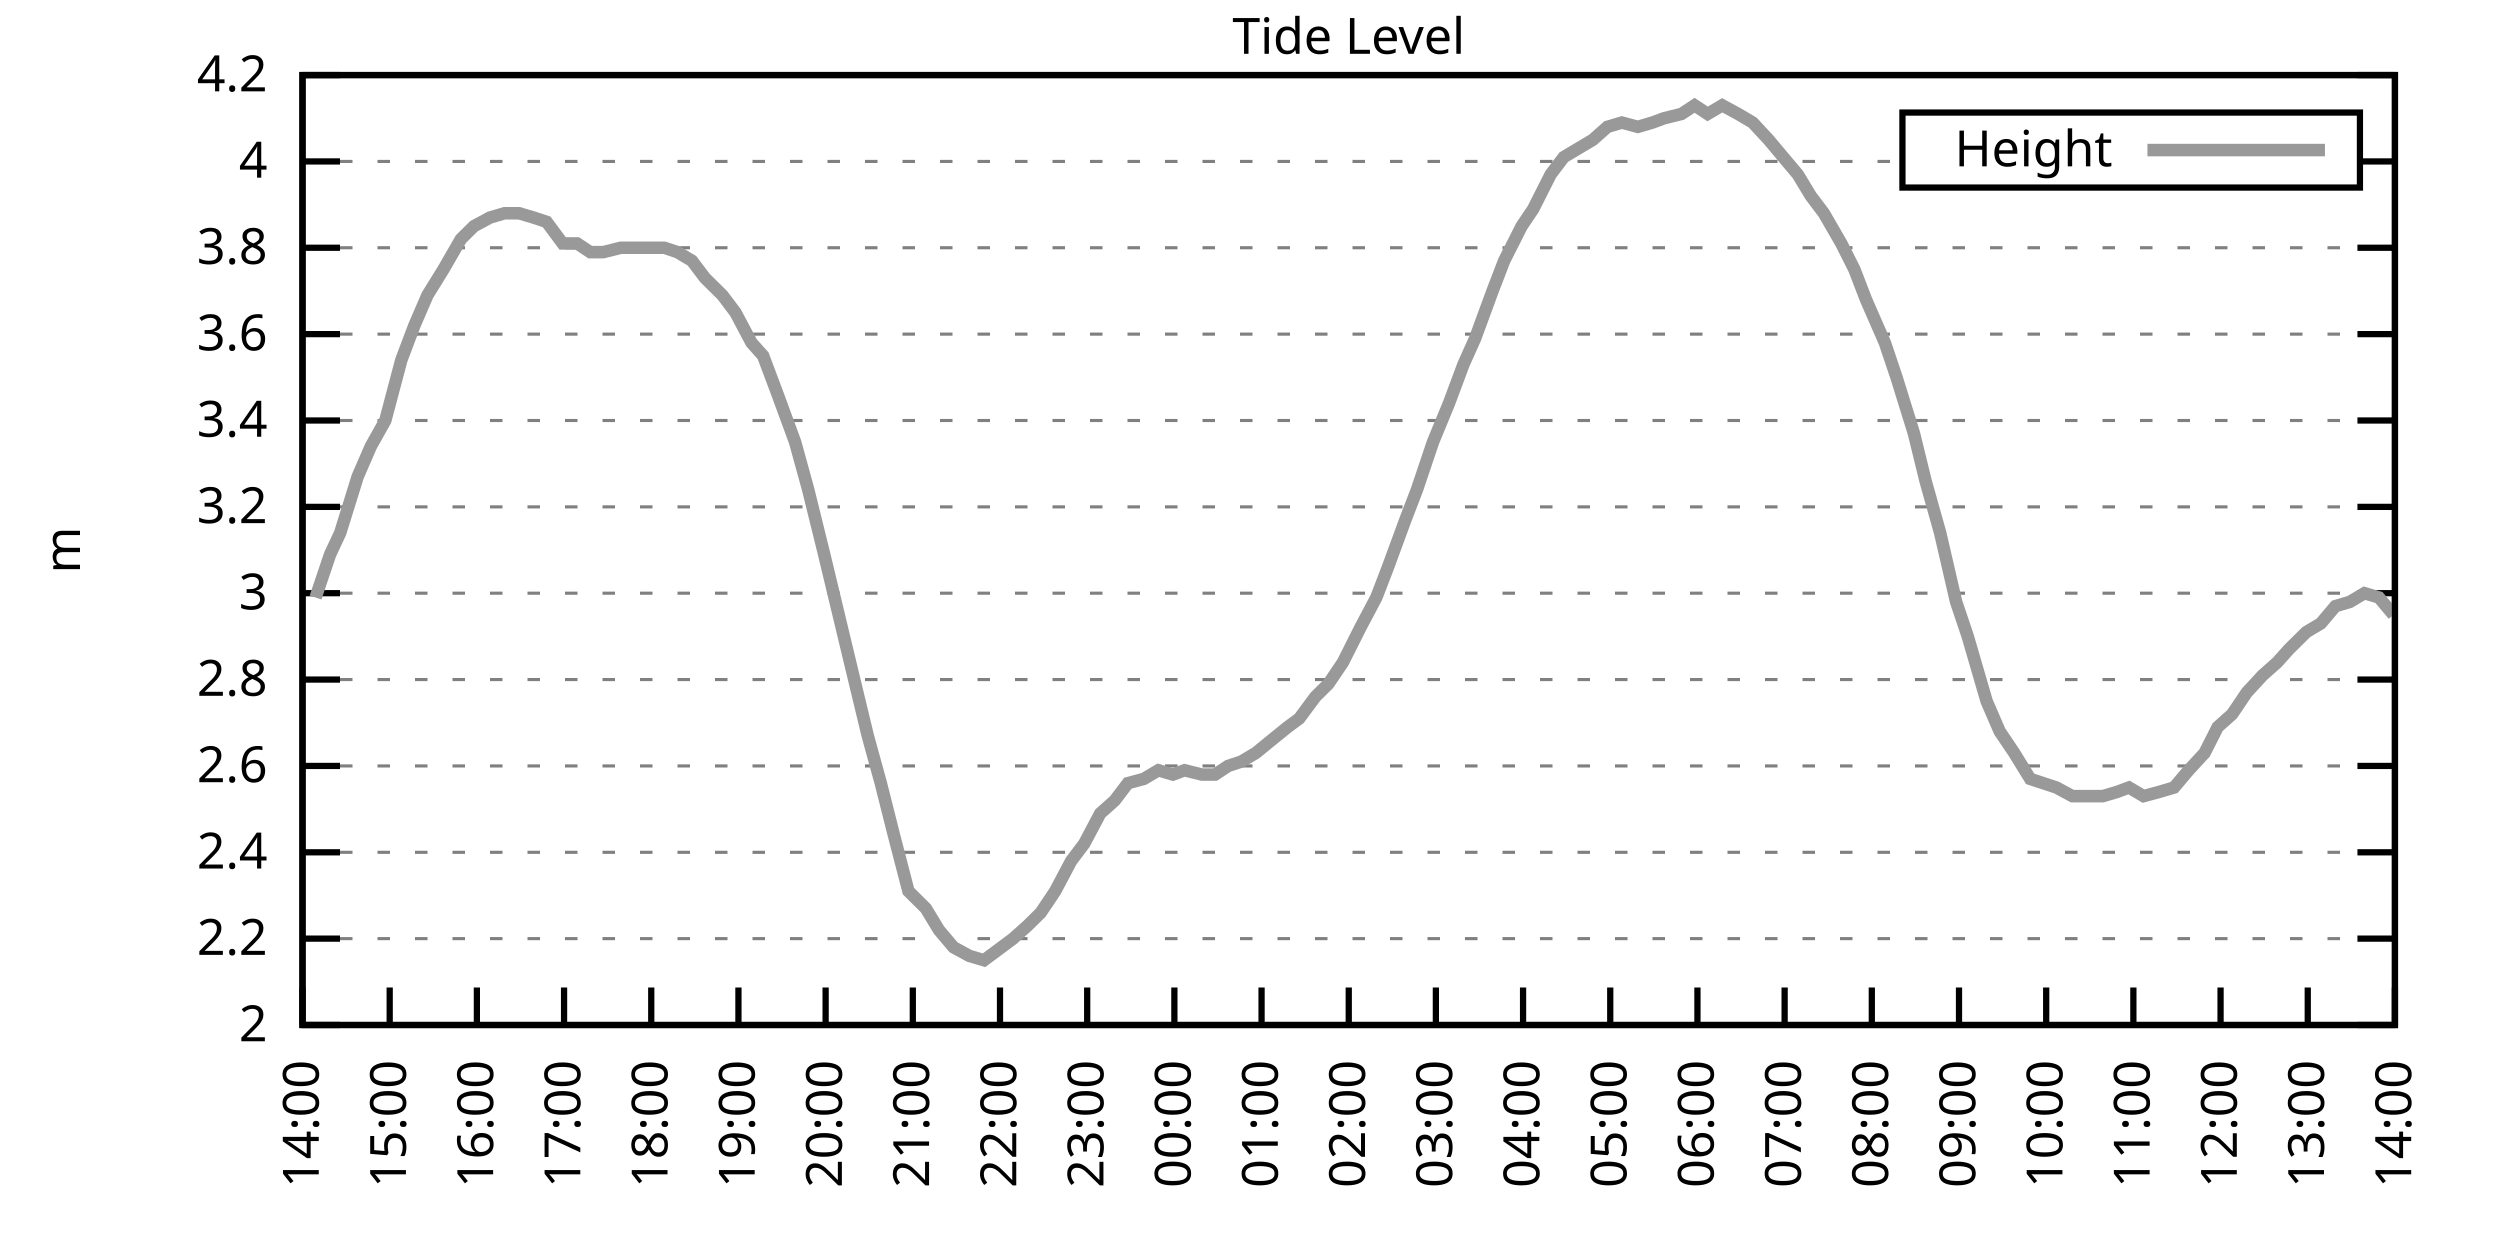
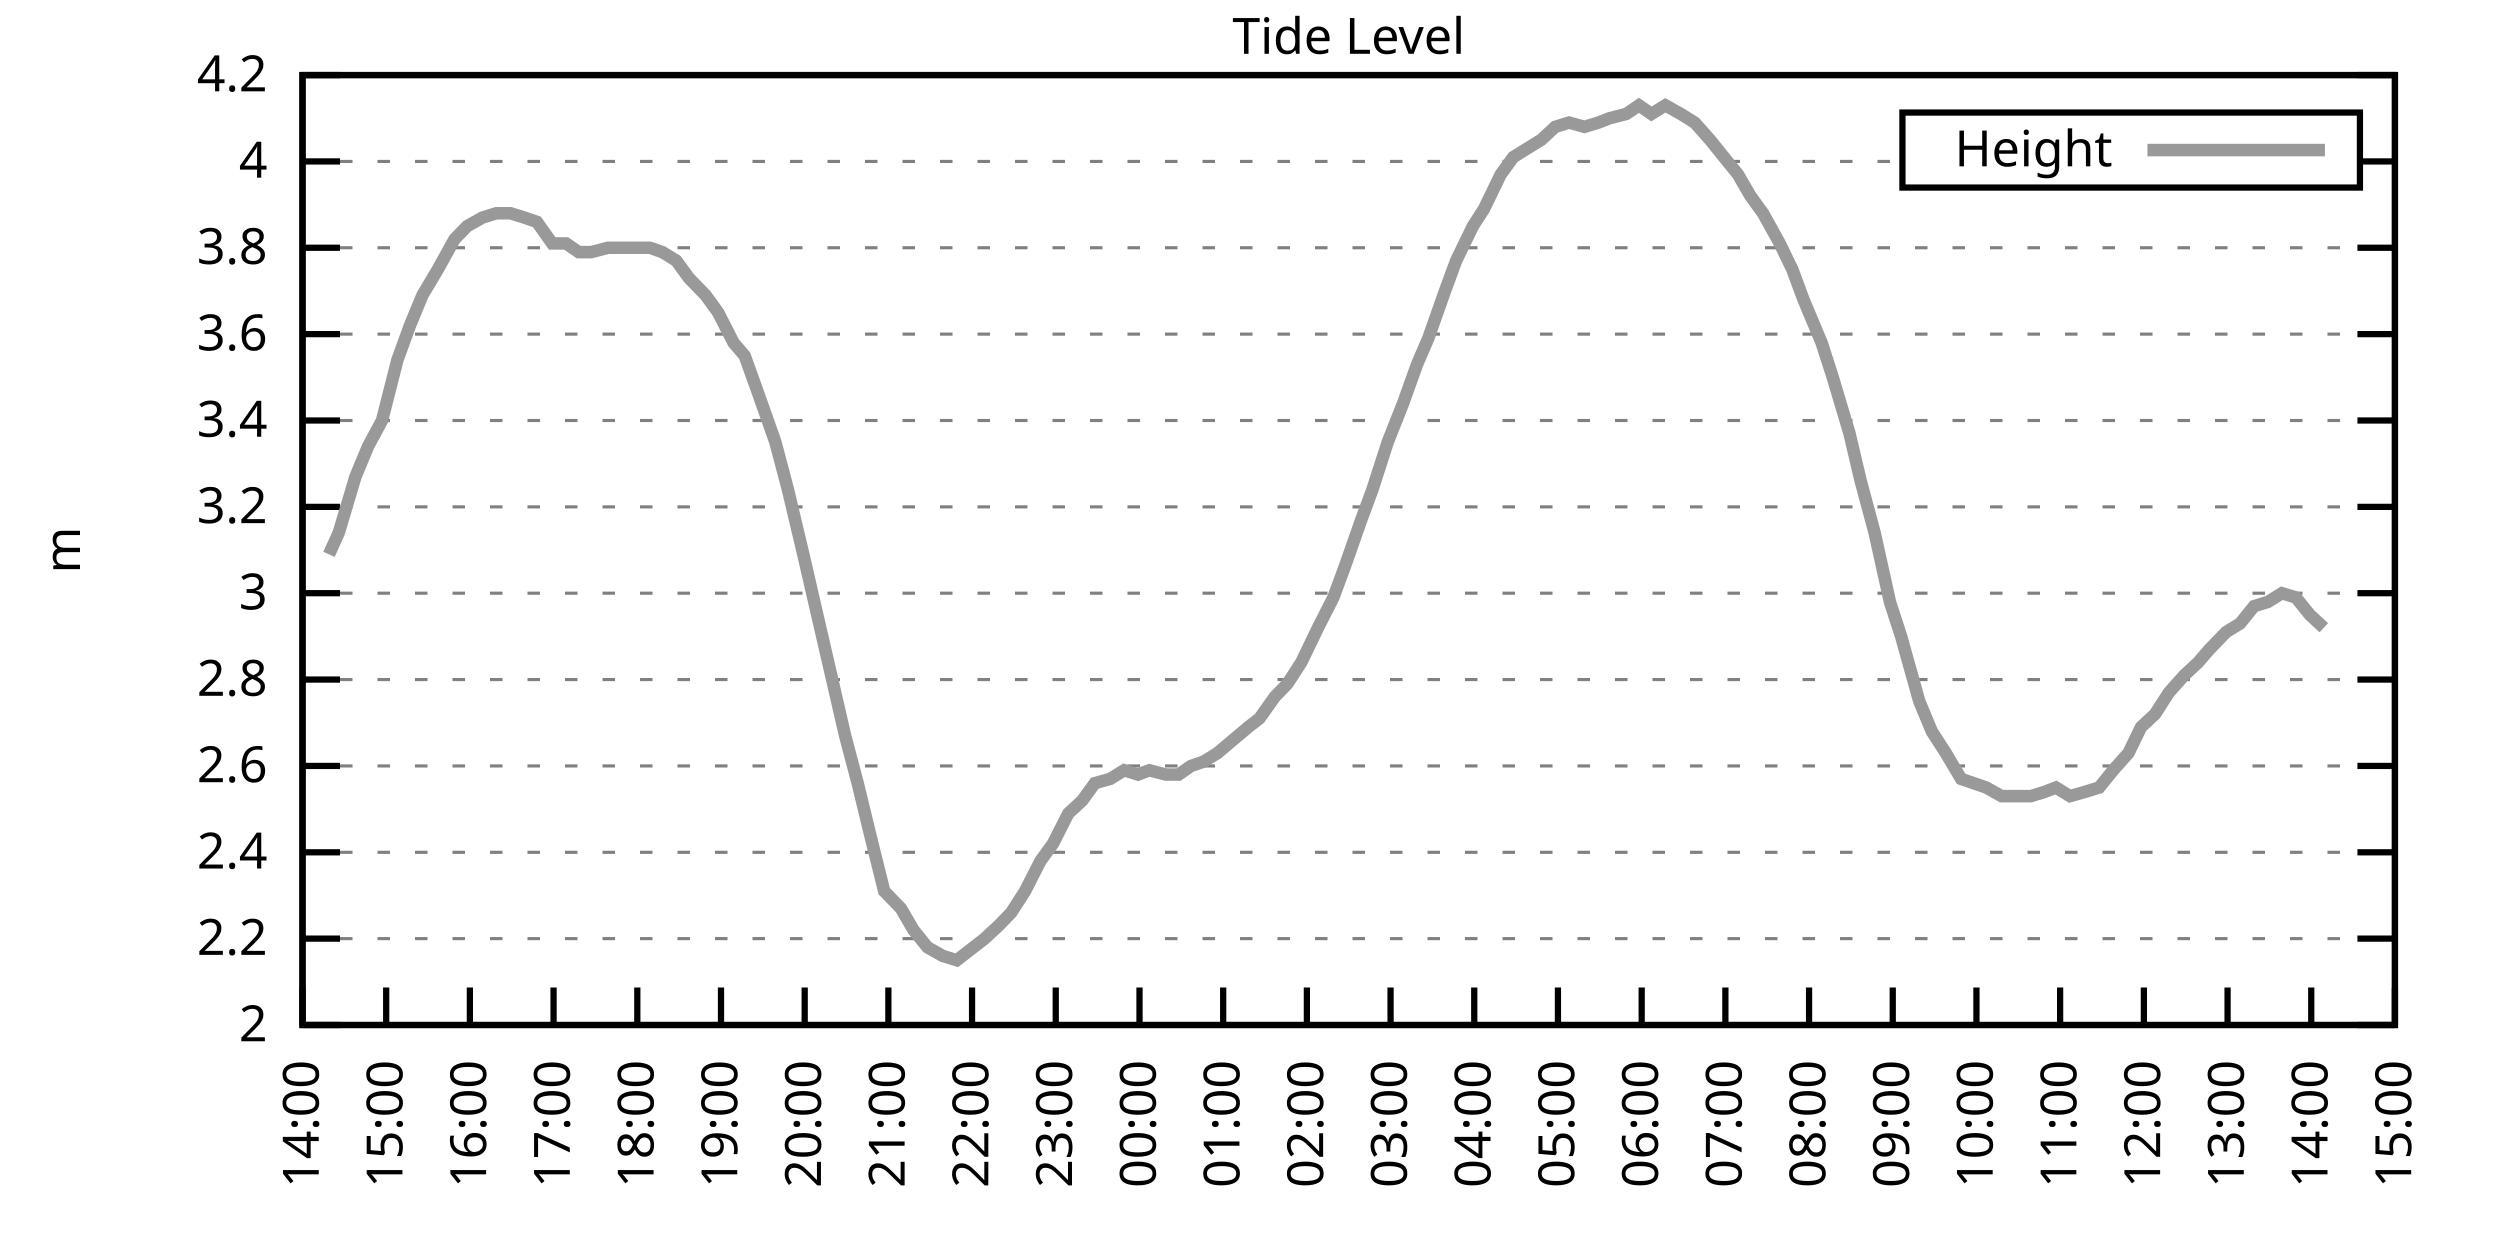
<svg xmlns="http://www.w3.org/2000/svg" xmlns:xlink="http://www.w3.org/1999/xlink" width="400" height="200" viewBox="0 0 400 200">
  <g id="gnuplot_canvas">
    <rect x="0" y="0" width="400" height="200" fill="none" />
    <defs>
      <circle id="gpDot" r="0.5" stroke-width="0.5" stroke="currentColor" />
      <path id="gpPt0" stroke-width="0.333" stroke="currentColor" d="M-1,0 h2 M0,-1 v2" />
      <path id="gpPt1" stroke-width="0.333" stroke="currentColor" d="M-1,-1 L1,1 M1,-1 L-1,1" />
      <path id="gpPt2" stroke-width="0.333" stroke="currentColor" d="M-1,0 L1,0 M0,-1 L0,1 M-1,-1 L1,1 M-1,1 L1,-1" />
      <rect id="gpPt3" stroke-width="0.333" stroke="currentColor" x="-1" y="-1" width="2" height="2" />
      <rect id="gpPt4" stroke-width="0.333" stroke="currentColor" fill="currentColor" x="-1" y="-1" width="2" height="2" />
      <circle id="gpPt5" stroke-width="0.333" stroke="currentColor" cx="0" cy="0" r="1" />
      <use xlink:href="#gpPt5" id="gpPt6" fill="currentColor" stroke="none" />
      <path id="gpPt7" stroke-width="0.333" stroke="currentColor" d="M0,-1.33 L-1.33,0.67 L1.33,0.67 z" />
      <use xlink:href="#gpPt7" id="gpPt8" fill="currentColor" stroke="none" />
      <use xlink:href="#gpPt7" id="gpPt9" stroke="currentColor" transform="rotate(180)" />
      <use xlink:href="#gpPt9" id="gpPt10" fill="currentColor" stroke="none" />
      <use xlink:href="#gpPt3" id="gpPt11" stroke="currentColor" transform="rotate(45)" />
      <use xlink:href="#gpPt11" id="gpPt12" fill="currentColor" stroke="none" />
      <path id="gpPt13" stroke-width="0.333" stroke="currentColor" d="M0,1.330 L1.265,0.411 L0.782,-1.067 L-0.782,-1.076 L-1.265,0.411 z" />
      <use xlink:href="#gpPt13" id="gpPt14" fill="currentColor" stroke="none" />
      <filter id="textbox" filterUnits="objectBoundingBox" x="0" y="0" height="1" width="1">
        <feFlood flood-color="white" flood-opacity="1" result="bgnd" />
        <feComposite in="SourceGraphic" in2="bgnd" operator="atop" />
      </filter>
      <filter id="greybox" filterUnits="objectBoundingBox" x="0" y="0" height="1" width="1">
        <feFlood flood-color="lightgrey" flood-opacity="1" result="grey" />
        <feComposite in="SourceGraphic" in2="grey" operator="atop" />
      </filter>
    </defs>
    <g fill="none" color="white" stroke="currentColor" stroke-width="1.00" stroke-linecap="butt" stroke-linejoin="miter">
</g>
    <g fill="none" color="black" stroke="currentColor" stroke-width="1.00" stroke-linecap="butt" stroke-linejoin="miter">
      <g stroke="none" shape-rendering="crispEdges">
        <polygon fill="rgb(255, 255, 255)" points="48.40,164.00 383.18,164.00 383.18,12.02 48.40,12.02 " />
      </g>
    </g>
    <g fill="none" color="black" stroke="currentColor" stroke-width="1.00" stroke-linecap="butt" stroke-linejoin="miter">
</g>
    <g fill="none" color="black" stroke="black" stroke-width="0.50" stroke-linecap="butt" stroke-linejoin="miter">
</g>
    <g fill="none" color="gray" stroke="currentColor" stroke-width="0.50" stroke-linecap="butt" stroke-linejoin="miter">
      <path stroke="gray" stroke-dasharray="2,4" class="gridline" d="M48.40,164.00 L383.19,164.00  " />
    </g>
    <g fill="none" color="gray" stroke="gray" stroke-width="1.00" stroke-linecap="butt" stroke-linejoin="miter">
</g>
    <g fill="none" color="black" stroke="currentColor" stroke-width="1.00" stroke-linecap="butt" stroke-linejoin="miter">
      <path stroke="black" d="M48.40,164.00 L54.40,164.00 M383.19,164.00 L377.19,164.00  " />
      <g transform="translate(42.80,166.60)" stroke="none" fill="black" font-family="Sans" font-size="8.00" text-anchor="end">
        <text>
          <tspan font-family="Sans"> 2</tspan>
        </text>
      </g>
    </g>
    <g fill="none" color="black" stroke="currentColor" stroke-width="1.00" stroke-linecap="butt" stroke-linejoin="miter">
</g>
    <g fill="none" color="black" stroke="black" stroke-width="0.50" stroke-linecap="butt" stroke-linejoin="miter">
</g>
    <g fill="none" color="gray" stroke="currentColor" stroke-width="0.50" stroke-linecap="butt" stroke-linejoin="miter">
      <path stroke="gray" stroke-dasharray="2,4" class="gridline" d="M48.40,150.18 L383.19,150.18  " />
    </g>
    <g fill="none" color="gray" stroke="gray" stroke-width="1.00" stroke-linecap="butt" stroke-linejoin="miter">
</g>
    <g fill="none" color="black" stroke="currentColor" stroke-width="1.00" stroke-linecap="butt" stroke-linejoin="miter">
      <path stroke="black" d="M48.40,150.18 L54.40,150.18 M383.19,150.18 L377.19,150.18  " />
      <g transform="translate(42.80,152.78)" stroke="none" fill="black" font-family="Sans" font-size="8.00" text-anchor="end">
        <text>
          <tspan font-family="Sans"> 2.2</tspan>
        </text>
      </g>
    </g>
    <g fill="none" color="black" stroke="currentColor" stroke-width="1.00" stroke-linecap="butt" stroke-linejoin="miter">
</g>
    <g fill="none" color="black" stroke="black" stroke-width="0.50" stroke-linecap="butt" stroke-linejoin="miter">
</g>
    <g fill="none" color="gray" stroke="currentColor" stroke-width="0.50" stroke-linecap="butt" stroke-linejoin="miter">
      <path stroke="gray" stroke-dasharray="2,4" class="gridline" d="M48.40,136.37 L383.19,136.37  " />
    </g>
    <g fill="none" color="gray" stroke="gray" stroke-width="1.00" stroke-linecap="butt" stroke-linejoin="miter">
</g>
    <g fill="none" color="black" stroke="currentColor" stroke-width="1.00" stroke-linecap="butt" stroke-linejoin="miter">
      <path stroke="black" d="M48.40,136.37 L54.40,136.37 M383.19,136.37 L377.19,136.37  " />
      <g transform="translate(42.80,138.97)" stroke="none" fill="black" font-family="Sans" font-size="8.00" text-anchor="end">
        <text>
          <tspan font-family="Sans"> 2.4</tspan>
        </text>
      </g>
    </g>
    <g fill="none" color="black" stroke="currentColor" stroke-width="1.00" stroke-linecap="butt" stroke-linejoin="miter">
</g>
    <g fill="none" color="black" stroke="black" stroke-width="0.50" stroke-linecap="butt" stroke-linejoin="miter">
</g>
    <g fill="none" color="gray" stroke="currentColor" stroke-width="0.50" stroke-linecap="butt" stroke-linejoin="miter">
      <path stroke="gray" stroke-dasharray="2,4" class="gridline" d="M48.40,122.55 L383.19,122.55  " />
    </g>
    <g fill="none" color="gray" stroke="gray" stroke-width="1.00" stroke-linecap="butt" stroke-linejoin="miter">
</g>
    <g fill="none" color="black" stroke="currentColor" stroke-width="1.00" stroke-linecap="butt" stroke-linejoin="miter">
      <path stroke="black" d="M48.40,122.55 L54.40,122.55 M383.19,122.55 L377.19,122.55  " />
      <g transform="translate(42.80,125.15)" stroke="none" fill="black" font-family="Sans" font-size="8.00" text-anchor="end">
        <text>
          <tspan font-family="Sans"> 2.6</tspan>
        </text>
      </g>
    </g>
    <g fill="none" color="black" stroke="currentColor" stroke-width="1.00" stroke-linecap="butt" stroke-linejoin="miter">
</g>
    <g fill="none" color="black" stroke="black" stroke-width="0.50" stroke-linecap="butt" stroke-linejoin="miter">
</g>
    <g fill="none" color="gray" stroke="currentColor" stroke-width="0.50" stroke-linecap="butt" stroke-linejoin="miter">
      <path stroke="gray" stroke-dasharray="2,4" class="gridline" d="M48.40,108.73 L383.19,108.73  " />
    </g>
    <g fill="none" color="gray" stroke="gray" stroke-width="1.00" stroke-linecap="butt" stroke-linejoin="miter">
</g>
    <g fill="none" color="black" stroke="currentColor" stroke-width="1.00" stroke-linecap="butt" stroke-linejoin="miter">
      <path stroke="black" d="M48.40,108.73 L54.40,108.73 M383.19,108.73 L377.19,108.73  " />
      <g transform="translate(42.80,111.33)" stroke="none" fill="black" font-family="Sans" font-size="8.00" text-anchor="end">
        <text>
          <tspan font-family="Sans"> 2.8</tspan>
        </text>
      </g>
    </g>
    <g fill="none" color="black" stroke="currentColor" stroke-width="1.00" stroke-linecap="butt" stroke-linejoin="miter">
</g>
    <g fill="none" color="black" stroke="black" stroke-width="0.50" stroke-linecap="butt" stroke-linejoin="miter">
</g>
    <g fill="none" color="gray" stroke="currentColor" stroke-width="0.50" stroke-linecap="butt" stroke-linejoin="miter">
      <path stroke="gray" stroke-dasharray="2,4" class="gridline" d="M48.40,94.91 L383.19,94.91  " />
    </g>
    <g fill="none" color="gray" stroke="gray" stroke-width="1.00" stroke-linecap="butt" stroke-linejoin="miter">
</g>
    <g fill="none" color="black" stroke="currentColor" stroke-width="1.00" stroke-linecap="butt" stroke-linejoin="miter">
      <path stroke="black" d="M48.40,94.91 L54.40,94.91 M383.19,94.91 L377.19,94.91  " />
      <g transform="translate(42.80,97.51)" stroke="none" fill="black" font-family="Sans" font-size="8.00" text-anchor="end">
        <text>
          <tspan font-family="Sans"> 3</tspan>
        </text>
      </g>
    </g>
    <g fill="none" color="black" stroke="currentColor" stroke-width="1.00" stroke-linecap="butt" stroke-linejoin="miter">
</g>
    <g fill="none" color="black" stroke="black" stroke-width="0.50" stroke-linecap="butt" stroke-linejoin="miter">
</g>
    <g fill="none" color="gray" stroke="currentColor" stroke-width="0.50" stroke-linecap="butt" stroke-linejoin="miter">
      <path stroke="gray" stroke-dasharray="2,4" class="gridline" d="M48.40,81.10 L383.19,81.10  " />
    </g>
    <g fill="none" color="gray" stroke="gray" stroke-width="1.00" stroke-linecap="butt" stroke-linejoin="miter">
</g>
    <g fill="none" color="black" stroke="currentColor" stroke-width="1.00" stroke-linecap="butt" stroke-linejoin="miter">
      <path stroke="black" d="M48.40,81.10 L54.40,81.10 M383.19,81.10 L377.19,81.10  " />
      <g transform="translate(42.80,83.70)" stroke="none" fill="black" font-family="Sans" font-size="8.00" text-anchor="end">
        <text>
          <tspan font-family="Sans"> 3.2</tspan>
        </text>
      </g>
    </g>
    <g fill="none" color="black" stroke="currentColor" stroke-width="1.00" stroke-linecap="butt" stroke-linejoin="miter">
</g>
    <g fill="none" color="black" stroke="black" stroke-width="0.50" stroke-linecap="butt" stroke-linejoin="miter">
</g>
    <g fill="none" color="gray" stroke="currentColor" stroke-width="0.50" stroke-linecap="butt" stroke-linejoin="miter">
      <path stroke="gray" stroke-dasharray="2,4" class="gridline" d="M48.40,67.28 L383.19,67.28  " />
    </g>
    <g fill="none" color="gray" stroke="gray" stroke-width="1.00" stroke-linecap="butt" stroke-linejoin="miter">
</g>
    <g fill="none" color="black" stroke="currentColor" stroke-width="1.00" stroke-linecap="butt" stroke-linejoin="miter">
      <path stroke="black" d="M48.40,67.28 L54.40,67.28 M383.19,67.28 L377.19,67.28  " />
      <g transform="translate(42.80,69.88)" stroke="none" fill="black" font-family="Sans" font-size="8.00" text-anchor="end">
        <text>
          <tspan font-family="Sans"> 3.4</tspan>
        </text>
      </g>
    </g>
    <g fill="none" color="black" stroke="currentColor" stroke-width="1.00" stroke-linecap="butt" stroke-linejoin="miter">
</g>
    <g fill="none" color="black" stroke="black" stroke-width="0.50" stroke-linecap="butt" stroke-linejoin="miter">
</g>
    <g fill="none" color="gray" stroke="currentColor" stroke-width="0.50" stroke-linecap="butt" stroke-linejoin="miter">
      <path stroke="gray" stroke-dasharray="2,4" class="gridline" d="M48.40,53.46 L383.19,53.46  " />
    </g>
    <g fill="none" color="gray" stroke="gray" stroke-width="1.00" stroke-linecap="butt" stroke-linejoin="miter">
</g>
    <g fill="none" color="black" stroke="currentColor" stroke-width="1.00" stroke-linecap="butt" stroke-linejoin="miter">
      <path stroke="black" d="M48.40,53.46 L54.40,53.46 M383.19,53.46 L377.19,53.46  " />
      <g transform="translate(42.80,56.06)" stroke="none" fill="black" font-family="Sans" font-size="8.00" text-anchor="end">
        <text>
          <tspan font-family="Sans"> 3.6</tspan>
        </text>
      </g>
    </g>
    <g fill="none" color="black" stroke="currentColor" stroke-width="1.00" stroke-linecap="butt" stroke-linejoin="miter">
</g>
    <g fill="none" color="black" stroke="black" stroke-width="0.50" stroke-linecap="butt" stroke-linejoin="miter">
</g>
    <g fill="none" color="gray" stroke="currentColor" stroke-width="0.50" stroke-linecap="butt" stroke-linejoin="miter">
      <path stroke="gray" stroke-dasharray="2,4" class="gridline" d="M48.40,39.64 L383.19,39.64  " />
    </g>
    <g fill="none" color="gray" stroke="gray" stroke-width="1.00" stroke-linecap="butt" stroke-linejoin="miter">
</g>
    <g fill="none" color="black" stroke="currentColor" stroke-width="1.00" stroke-linecap="butt" stroke-linejoin="miter">
      <path stroke="black" d="M48.40,39.64 L54.40,39.64 M383.19,39.64 L377.19,39.64  " />
      <g transform="translate(42.80,42.24)" stroke="none" fill="black" font-family="Sans" font-size="8.00" text-anchor="end">
        <text>
          <tspan font-family="Sans"> 3.8</tspan>
        </text>
      </g>
    </g>
    <g fill="none" color="black" stroke="currentColor" stroke-width="1.00" stroke-linecap="butt" stroke-linejoin="miter">
</g>
    <g fill="none" color="black" stroke="black" stroke-width="0.50" stroke-linecap="butt" stroke-linejoin="miter">
</g>
    <g fill="none" color="gray" stroke="currentColor" stroke-width="0.50" stroke-linecap="butt" stroke-linejoin="miter">
      <path stroke="gray" stroke-dasharray="2,4" class="gridline" d="M48.40,25.83 L304.39,25.83 M377.59,25.83 L383.19,25.83  " />
    </g>
    <g fill="none" color="gray" stroke="gray" stroke-width="1.00" stroke-linecap="butt" stroke-linejoin="miter">
</g>
    <g fill="none" color="black" stroke="currentColor" stroke-width="1.00" stroke-linecap="butt" stroke-linejoin="miter">
      <path stroke="black" d="M48.40,25.83 L54.40,25.83 M383.19,25.83 L377.19,25.83  " />
      <g transform="translate(42.80,28.43)" stroke="none" fill="black" font-family="Sans" font-size="8.00" text-anchor="end">
        <text>
          <tspan font-family="Sans"> 4</tspan>
        </text>
      </g>
    </g>
    <g fill="none" color="black" stroke="currentColor" stroke-width="1.00" stroke-linecap="butt" stroke-linejoin="miter">
</g>
    <g fill="none" color="black" stroke="black" stroke-width="0.50" stroke-linecap="butt" stroke-linejoin="miter">
</g>
    <g fill="none" color="gray" stroke="currentColor" stroke-width="0.50" stroke-linecap="butt" stroke-linejoin="miter">
      <path stroke="gray" stroke-dasharray="2,4" class="gridline" d="M48.40,12.01 L383.19,12.01  " />
    </g>
    <g fill="none" color="gray" stroke="gray" stroke-width="1.00" stroke-linecap="butt" stroke-linejoin="miter">
</g>
    <g fill="none" color="black" stroke="currentColor" stroke-width="1.00" stroke-linecap="butt" stroke-linejoin="miter">
      <path stroke="black" d="M48.40,12.01 L54.40,12.01 M383.19,12.01 L377.19,12.01  " />
      <g transform="translate(42.80,14.61)" stroke="none" fill="black" font-family="Sans" font-size="8.00" text-anchor="end">
        <text>
          <tspan font-family="Sans"> 4.2</tspan>
        </text>
      </g>
    </g>
    <g fill="none" color="black" stroke="currentColor" stroke-width="1.00" stroke-linecap="butt" stroke-linejoin="miter">
      <path stroke="black" d="M48.40,164.00 L48.40,158.00  " />
      <g transform="translate(51.00,169.60) rotate(270.00)" stroke="none" fill="black" font-family="Sans" font-size="8.00" text-anchor="end">
        <text>
          <tspan font-family="Sans">14:00</tspan>
        </text>
      </g>
    </g>
    <g fill="none" color="black" stroke="currentColor" stroke-width="1.00" stroke-linecap="butt" stroke-linejoin="miter">
-       <path stroke="black" d="M62.35,164.00 L62.35,158.00  " />
-       <g transform="translate(64.95,169.60) rotate(270.00)" stroke="none" fill="black" font-family="Sans" font-size="8.00" text-anchor="end">
+       <path stroke="black" d="M61.79,164.00 L61.79,158.00  " />
+       <g transform="translate(64.39,169.60) rotate(270.00)" stroke="none" fill="black" font-family="Sans" font-size="8.00" text-anchor="end">
        <text>
          <tspan font-family="Sans">15:00</tspan>
        </text>
      </g>
    </g>
    <g fill="none" color="black" stroke="currentColor" stroke-width="1.00" stroke-linecap="butt" stroke-linejoin="miter">
-       <path stroke="black" d="M76.30,164.00 L76.30,158.00  " />
-       <g transform="translate(78.90,169.60) rotate(270.00)" stroke="none" fill="black" font-family="Sans" font-size="8.00" text-anchor="end">
+       <path stroke="black" d="M75.18,164.00 L75.18,158.00  " />
+       <g transform="translate(77.78,169.60) rotate(270.00)" stroke="none" fill="black" font-family="Sans" font-size="8.00" text-anchor="end">
        <text>
          <tspan font-family="Sans">16:00</tspan>
        </text>
      </g>
    </g>
    <g fill="none" color="black" stroke="currentColor" stroke-width="1.00" stroke-linecap="butt" stroke-linejoin="miter">
-       <path stroke="black" d="M90.25,164.00 L90.25,158.00  " />
-       <g transform="translate(92.85,169.60) rotate(270.00)" stroke="none" fill="black" font-family="Sans" font-size="8.00" text-anchor="end">
+       <path stroke="black" d="M88.57,164.00 L88.57,158.00  " />
+       <g transform="translate(91.17,169.60) rotate(270.00)" stroke="none" fill="black" font-family="Sans" font-size="8.00" text-anchor="end">
        <text>
          <tspan font-family="Sans">17:00</tspan>
        </text>
      </g>
    </g>
    <g fill="none" color="black" stroke="currentColor" stroke-width="1.00" stroke-linecap="butt" stroke-linejoin="miter">
-       <path stroke="black" d="M104.20,164.00 L104.20,158.00  " />
-       <g transform="translate(106.80,169.60) rotate(270.00)" stroke="none" fill="black" font-family="Sans" font-size="8.00" text-anchor="end">
+       <path stroke="black" d="M101.97,164.00 L101.97,158.00  " />
+       <g transform="translate(104.57,169.60) rotate(270.00)" stroke="none" fill="black" font-family="Sans" font-size="8.00" text-anchor="end">
        <text>
          <tspan font-family="Sans">18:00</tspan>
        </text>
      </g>
    </g>
    <g fill="none" color="black" stroke="currentColor" stroke-width="1.00" stroke-linecap="butt" stroke-linejoin="miter">
-       <path stroke="black" d="M118.15,164.00 L118.15,158.00  " />
-       <g transform="translate(120.75,169.60) rotate(270.00)" stroke="none" fill="black" font-family="Sans" font-size="8.00" text-anchor="end">
+       <path stroke="black" d="M115.36,164.00 L115.36,158.00  " />
+       <g transform="translate(117.96,169.60) rotate(270.00)" stroke="none" fill="black" font-family="Sans" font-size="8.00" text-anchor="end">
        <text>
          <tspan font-family="Sans">19:00</tspan>
        </text>
      </g>
    </g>
    <g fill="none" color="black" stroke="currentColor" stroke-width="1.00" stroke-linecap="butt" stroke-linejoin="miter">
-       <path stroke="black" d="M132.10,164.00 L132.10,158.00  " />
-       <g transform="translate(134.70,169.60) rotate(270.00)" stroke="none" fill="black" font-family="Sans" font-size="8.00" text-anchor="end">
+       <path stroke="black" d="M128.75,164.00 L128.75,158.00  " />
+       <g transform="translate(131.35,169.60) rotate(270.00)" stroke="none" fill="black" font-family="Sans" font-size="8.00" text-anchor="end">
        <text>
          <tspan font-family="Sans">20:00</tspan>
        </text>
      </g>
    </g>
    <g fill="none" color="black" stroke="currentColor" stroke-width="1.00" stroke-linecap="butt" stroke-linejoin="miter">
-       <path stroke="black" d="M146.05,164.00 L146.05,158.00  " />
-       <g transform="translate(148.65,169.60) rotate(270.00)" stroke="none" fill="black" font-family="Sans" font-size="8.00" text-anchor="end">
+       <path stroke="black" d="M142.14,164.00 L142.14,158.00  " />
+       <g transform="translate(144.74,169.60) rotate(270.00)" stroke="none" fill="black" font-family="Sans" font-size="8.00" text-anchor="end">
        <text>
          <tspan font-family="Sans">21:00</tspan>
        </text>
      </g>
    </g>
    <g fill="none" color="black" stroke="currentColor" stroke-width="1.00" stroke-linecap="butt" stroke-linejoin="miter">
-       <path stroke="black" d="M160.00,164.00 L160.00,158.00  " />
-       <g transform="translate(162.60,169.60) rotate(270.00)" stroke="none" fill="black" font-family="Sans" font-size="8.00" text-anchor="end">
+       <path stroke="black" d="M155.53,164.00 L155.53,158.00  " />
+       <g transform="translate(158.13,169.60) rotate(270.00)" stroke="none" fill="black" font-family="Sans" font-size="8.00" text-anchor="end">
        <text>
          <tspan font-family="Sans">22:00</tspan>
        </text>
      </g>
    </g>
    <g fill="none" color="black" stroke="currentColor" stroke-width="1.00" stroke-linecap="butt" stroke-linejoin="miter">
-       <path stroke="black" d="M173.95,164.00 L173.95,158.00  " />
-       <g transform="translate(176.55,169.60) rotate(270.00)" stroke="none" fill="black" font-family="Sans" font-size="8.00" text-anchor="end">
+       <path stroke="black" d="M168.92,164.00 L168.92,158.00  " />
+       <g transform="translate(171.52,169.60) rotate(270.00)" stroke="none" fill="black" font-family="Sans" font-size="8.00" text-anchor="end">
        <text>
          <tspan font-family="Sans">23:00</tspan>
        </text>
      </g>
    </g>
    <g fill="none" color="black" stroke="currentColor" stroke-width="1.00" stroke-linecap="butt" stroke-linejoin="miter">
-       <path stroke="black" d="M187.90,164.00 L187.90,158.00  " />
-       <g transform="translate(190.50,169.60) rotate(270.00)" stroke="none" fill="black" font-family="Sans" font-size="8.00" text-anchor="end">
+       <path stroke="black" d="M182.32,164.00 L182.32,158.00  " />
+       <g transform="translate(184.92,169.60) rotate(270.00)" stroke="none" fill="black" font-family="Sans" font-size="8.00" text-anchor="end">
        <text>
          <tspan font-family="Sans">00:00</tspan>
        </text>
      </g>
    </g>
    <g fill="none" color="black" stroke="currentColor" stroke-width="1.00" stroke-linecap="butt" stroke-linejoin="miter">
-       <path stroke="black" d="M201.85,164.00 L201.85,158.00  " />
-       <g transform="translate(204.45,169.60) rotate(270.00)" stroke="none" fill="black" font-family="Sans" font-size="8.00" text-anchor="end">
+       <path stroke="black" d="M195.71,164.00 L195.71,158.00  " />
+       <g transform="translate(198.31,169.60) rotate(270.00)" stroke="none" fill="black" font-family="Sans" font-size="8.00" text-anchor="end">
        <text>
          <tspan font-family="Sans">01:00</tspan>
        </text>
      </g>
    </g>
    <g fill="none" color="black" stroke="currentColor" stroke-width="1.00" stroke-linecap="butt" stroke-linejoin="miter">
-       <path stroke="black" d="M215.80,164.00 L215.80,158.00  " />
-       <g transform="translate(218.40,169.60) rotate(270.00)" stroke="none" fill="black" font-family="Sans" font-size="8.00" text-anchor="end">
+       <path stroke="black" d="M209.10,164.00 L209.10,158.00  " />
+       <g transform="translate(211.70,169.60) rotate(270.00)" stroke="none" fill="black" font-family="Sans" font-size="8.00" text-anchor="end">
        <text>
          <tspan font-family="Sans">02:00</tspan>
        </text>
      </g>
    </g>
    <g fill="none" color="black" stroke="currentColor" stroke-width="1.00" stroke-linecap="butt" stroke-linejoin="miter">
-       <path stroke="black" d="M229.74,164.00 L229.74,158.00  " />
-       <g transform="translate(232.34,169.60) rotate(270.00)" stroke="none" fill="black" font-family="Sans" font-size="8.00" text-anchor="end">
+       <path stroke="black" d="M222.49,164.00 L222.49,158.00  " />
+       <g transform="translate(225.09,169.60) rotate(270.00)" stroke="none" fill="black" font-family="Sans" font-size="8.00" text-anchor="end">
        <text>
          <tspan font-family="Sans">03:00</tspan>
        </text>
      </g>
    </g>
    <g fill="none" color="black" stroke="currentColor" stroke-width="1.00" stroke-linecap="butt" stroke-linejoin="miter">
-       <path stroke="black" d="M243.69,164.00 L243.69,158.00  " />
-       <g transform="translate(246.29,169.60) rotate(270.00)" stroke="none" fill="black" font-family="Sans" font-size="8.00" text-anchor="end">
+       <path stroke="black" d="M235.88,164.00 L235.88,158.00  " />
+       <g transform="translate(238.48,169.60) rotate(270.00)" stroke="none" fill="black" font-family="Sans" font-size="8.00" text-anchor="end">
        <text>
          <tspan font-family="Sans">04:00</tspan>
        </text>
      </g>
    </g>
    <g fill="none" color="black" stroke="currentColor" stroke-width="1.00" stroke-linecap="butt" stroke-linejoin="miter">
-       <path stroke="black" d="M257.64,164.00 L257.64,158.00  " />
-       <g transform="translate(260.24,169.60) rotate(270.00)" stroke="none" fill="black" font-family="Sans" font-size="8.00" text-anchor="end">
+       <path stroke="black" d="M249.27,164.00 L249.27,158.00  " />
+       <g transform="translate(251.87,169.60) rotate(270.00)" stroke="none" fill="black" font-family="Sans" font-size="8.00" text-anchor="end">
        <text>
          <tspan font-family="Sans">05:00</tspan>
        </text>
      </g>
    </g>
    <g fill="none" color="black" stroke="currentColor" stroke-width="1.00" stroke-linecap="butt" stroke-linejoin="miter">
-       <path stroke="black" d="M271.59,164.00 L271.59,158.00  " />
-       <g transform="translate(274.19,169.60) rotate(270.00)" stroke="none" fill="black" font-family="Sans" font-size="8.00" text-anchor="end">
+       <path stroke="black" d="M262.67,164.00 L262.67,158.00  " />
+       <g transform="translate(265.27,169.60) rotate(270.00)" stroke="none" fill="black" font-family="Sans" font-size="8.00" text-anchor="end">
        <text>
          <tspan font-family="Sans">06:00</tspan>
        </text>
      </g>
    </g>
    <g fill="none" color="black" stroke="currentColor" stroke-width="1.00" stroke-linecap="butt" stroke-linejoin="miter">
-       <path stroke="black" d="M285.54,164.00 L285.54,158.00  " />
-       <g transform="translate(288.14,169.60) rotate(270.00)" stroke="none" fill="black" font-family="Sans" font-size="8.00" text-anchor="end">
+       <path stroke="black" d="M276.06,164.00 L276.06,158.00  " />
+       <g transform="translate(278.66,169.60) rotate(270.00)" stroke="none" fill="black" font-family="Sans" font-size="8.00" text-anchor="end">
        <text>
          <tspan font-family="Sans">07:00</tspan>
        </text>
      </g>
    </g>
    <g fill="none" color="black" stroke="currentColor" stroke-width="1.00" stroke-linecap="butt" stroke-linejoin="miter">
-       <path stroke="black" d="M299.49,164.00 L299.49,158.00  " />
-       <g transform="translate(302.09,169.60) rotate(270.00)" stroke="none" fill="black" font-family="Sans" font-size="8.00" text-anchor="end">
+       <path stroke="black" d="M289.45,164.00 L289.45,158.00  " />
+       <g transform="translate(292.05,169.60) rotate(270.00)" stroke="none" fill="black" font-family="Sans" font-size="8.00" text-anchor="end">
        <text>
          <tspan font-family="Sans">08:00</tspan>
        </text>
      </g>
    </g>
    <g fill="none" color="black" stroke="currentColor" stroke-width="1.00" stroke-linecap="butt" stroke-linejoin="miter">
-       <path stroke="black" d="M313.44,164.00 L313.44,158.00  " />
-       <g transform="translate(316.04,169.60) rotate(270.00)" stroke="none" fill="black" font-family="Sans" font-size="8.00" text-anchor="end">
+       <path stroke="black" d="M302.84,164.00 L302.84,158.00  " />
+       <g transform="translate(305.44,169.60) rotate(270.00)" stroke="none" fill="black" font-family="Sans" font-size="8.00" text-anchor="end">
        <text>
          <tspan font-family="Sans">09:00</tspan>
        </text>
      </g>
    </g>
    <g fill="none" color="black" stroke="currentColor" stroke-width="1.00" stroke-linecap="butt" stroke-linejoin="miter">
-       <path stroke="black" d="M327.39,164.00 L327.39,158.00  " />
-       <g transform="translate(329.99,169.60) rotate(270.00)" stroke="none" fill="black" font-family="Sans" font-size="8.00" text-anchor="end">
+       <path stroke="black" d="M316.23,164.00 L316.23,158.00  " />
+       <g transform="translate(318.83,169.60) rotate(270.00)" stroke="none" fill="black" font-family="Sans" font-size="8.00" text-anchor="end">
        <text>
          <tspan font-family="Sans">10:00</tspan>
        </text>
      </g>
    </g>
    <g fill="none" color="black" stroke="currentColor" stroke-width="1.00" stroke-linecap="butt" stroke-linejoin="miter">
-       <path stroke="black" d="M341.34,164.00 L341.34,158.00  " />
-       <g transform="translate(343.94,169.60) rotate(270.00)" stroke="none" fill="black" font-family="Sans" font-size="8.00" text-anchor="end">
+       <path stroke="black" d="M329.62,164.00 L329.62,158.00  " />
+       <g transform="translate(332.22,169.60) rotate(270.00)" stroke="none" fill="black" font-family="Sans" font-size="8.00" text-anchor="end">
        <text>
          <tspan font-family="Sans">11:00</tspan>
        </text>
      </g>
    </g>
    <g fill="none" color="black" stroke="currentColor" stroke-width="1.00" stroke-linecap="butt" stroke-linejoin="miter">
-       <path stroke="black" d="M355.29,164.00 L355.29,158.00  " />
-       <g transform="translate(357.89,169.60) rotate(270.00)" stroke="none" fill="black" font-family="Sans" font-size="8.00" text-anchor="end">
+       <path stroke="black" d="M343.02,164.00 L343.02,158.00  " />
+       <g transform="translate(345.62,169.60) rotate(270.00)" stroke="none" fill="black" font-family="Sans" font-size="8.00" text-anchor="end">
        <text>
          <tspan font-family="Sans">12:00</tspan>
        </text>
      </g>
    </g>
    <g fill="none" color="black" stroke="currentColor" stroke-width="1.00" stroke-linecap="butt" stroke-linejoin="miter">
-       <path stroke="black" d="M369.24,164.00 L369.24,158.00  " />
-       <g transform="translate(371.84,169.60) rotate(270.00)" stroke="none" fill="black" font-family="Sans" font-size="8.00" text-anchor="end">
+       <path stroke="black" d="M356.41,164.00 L356.41,158.00  " />
+       <g transform="translate(359.01,169.60) rotate(270.00)" stroke="none" fill="black" font-family="Sans" font-size="8.00" text-anchor="end">
        <text>
          <tspan font-family="Sans">13:00</tspan>
+         </text>
+       </g>
+     </g>
+     <g fill="none" color="black" stroke="currentColor" stroke-width="1.00" stroke-linecap="butt" stroke-linejoin="miter">
+       <path stroke="black" d="M369.80,164.00 L369.80,158.00  " />
+       <g transform="translate(372.40,169.60) rotate(270.00)" stroke="none" fill="black" font-family="Sans" font-size="8.00" text-anchor="end">
+         <text>
+           <tspan font-family="Sans">14:00</tspan>
        </text>
      </g>
    </g>
    <g fill="none" color="black" stroke="currentColor" stroke-width="1.00" stroke-linecap="butt" stroke-linejoin="miter">
      <path stroke="black" d="M383.19,164.00 L383.19,158.00  " />
      <g transform="translate(385.79,169.60) rotate(270.00)" stroke="none" fill="black" font-family="Sans" font-size="8.00" text-anchor="end">
        <text>
-           <tspan font-family="Sans">14:00</tspan>
+           <tspan font-family="Sans">15:00</tspan>
        </text>
      </g>
    </g>
    <g fill="none" color="black" stroke="currentColor" stroke-width="1.00" stroke-linecap="butt" stroke-linejoin="miter">
</g>
    <g fill="none" color="black" stroke="currentColor" stroke-width="1.00" stroke-linecap="butt" stroke-linejoin="miter">
      <path stroke="black" d="M48.40,12.01 L48.40,164.00 L383.19,164.00 L383.19,12.01 L48.40,12.01 Z  " />
    </g>
    <g fill="none" color="black" stroke="currentColor" stroke-width="1.00" stroke-linecap="butt" stroke-linejoin="miter">
</g>
    <g fill="none" color="black" stroke="currentColor" stroke-width="1.00" stroke-linecap="butt" stroke-linejoin="miter">
      <path stroke="black" d="M304.39,30.01 L304.39,18.01 L377.59,18.01 L377.59,30.01 L304.39,30.01 Z  " />
    </g>
    <g id="Tide_level_plot_1">
      <g fill="none" color="white" stroke="black" stroke-width="2.00" stroke-linecap="butt" stroke-linejoin="miter">
</g>
      <g fill="none" color="black" stroke="currentColor" stroke-width="2.00" stroke-linecap="butt" stroke-linejoin="miter">
        <g transform="translate(337.99,26.61)" stroke="none" fill="black" font-family="Sans" font-size="8.00" text-anchor="end">
          <text>
            <tspan font-family="Sans">Height</tspan>
          </text>
        </g>
      </g>
      <g fill="none" color="black" stroke="currentColor" stroke-width="2.00" stroke-linecap="butt" stroke-linejoin="miter">
-         <path stroke="rgb(153, 153, 153)" d="M343.59,24.01 L371.99,24.01 M50.49,95.60 L52.82,88.70 L54.44,85.24 L57.23,76.26 L59.33,71.42 L61.65,67.28   L64.21,57.61 L66.30,52.08 L68.39,47.24 L70.95,43.10 L73.74,38.26 L75.83,36.19 L78.39,34.81 L80.72,34.12   L83.04,34.12 L85.37,34.81 L87.46,35.50 L90.02,38.95 L92.34,38.95 L94.43,40.34 L96.53,40.34 L99.32,39.64   L101.18,39.64 L103.97,39.64 L106.29,39.64 L108.38,40.34 L110.71,41.72 L112.80,44.48 L115.59,47.24 L117.68,50.01   L120.24,54.84 L122.10,56.92 L124.43,63.13 L127.22,70.73 L129.31,78.33 L131.87,88.70 L134.19,98.37 L136.51,108.04   L138.84,117.71 L140.93,125.31 L143.02,133.60 L145.35,142.58 L148.14,145.35 L150.23,148.80 L152.56,151.56 L155.11,152.95   L157.44,153.64 L159.30,152.26 L162.09,150.18 L164.41,148.11 L166.51,146.04 L168.83,142.58 L171.39,137.75 L173.48,134.98   L176.04,130.15 L178.36,128.08 L180.46,125.31 L183.01,124.62 L185.34,123.24 L187.66,123.93 L189.52,123.24 L192.31,123.93   L194.41,123.93 L196.50,122.55 L198.59,121.86 L200.92,120.48 L203.47,118.40 L206.03,116.33 L207.89,114.95 L210.45,111.49   L212.54,109.42 L214.87,105.97 L217.65,100.44 L220.21,95.60 L222.07,90.77 L224.86,83.17 L226.72,78.33 L229.28,70.73   L231.84,64.52 L234.16,58.30 L236.02,54.15 L238.81,46.55 L240.67,41.72 L243.46,36.19 L245.32,33.43 L248.11,27.90   L250.20,25.14 L252.53,23.75 L254.85,22.37 L257.18,20.30 L259.50,19.61 L262.06,20.30 L264.39,19.61 L266.25,18.92   L269.04,18.23 L271.13,16.85 L273.22,18.23 L275.55,16.85 L278.10,18.23 L280.43,19.61 L282.99,22.37 L285.31,25.14   L287.64,27.90 L289.73,31.35 L291.82,34.12 L294.61,38.95 L296.70,43.10 L298.56,47.93 L301.58,54.84 L303.44,60.37   L306.23,69.35 L308.09,76.95 L310.42,85.24 L312.98,96.30 L314.84,101.82 L317.86,112.19 L319.95,117.02 L322.28,120.48   L324.83,124.62 L326.93,125.31 L329.02,126.00 L331.58,127.38 L333.90,127.38 L336.46,127.38 L338.78,126.69 L340.64,126.00   L342.97,127.38 L345.53,126.69 L347.85,126.00 L350.18,123.24 L352.73,120.48 L354.83,116.33 L357.15,114.26 L359.48,110.80   L362.03,108.04 L364.36,105.97 L366.22,103.89 L369.01,101.13 L371.33,99.75 L373.66,96.99 L375.98,96.30 L378.31,94.91   L380.63,95.60 L382.96,98.37  " />
+         <path stroke="rgb(153, 153, 153)" d="M343.59,24.01 L371.99,24.01 M52.64,88.70 L54.20,85.24 L56.88,76.26 L58.89,71.42 L61.12,67.28 L63.58,57.61   L65.59,52.08 L67.59,47.24 L70.05,43.10 L72.73,38.26 L74.74,36.19 L77.19,34.81 L79.42,34.12 L81.66,34.12   L83.89,34.81 L85.90,35.50 L88.35,38.95 L90.58,38.95 L92.59,40.34 L94.60,40.34 L97.28,39.64 L99.06,39.64   L101.74,39.64 L103.98,39.64 L105.98,40.34 L108.22,41.72 L110.22,44.48 L112.90,47.24 L114.91,50.01 L117.37,54.84   L119.15,56.92 L121.38,63.13 L124.06,70.73 L126.07,78.33 L128.53,88.70 L130.76,98.37 L132.99,108.04 L135.22,117.71   L137.23,125.31 L139.24,133.60 L141.47,142.58 L144.15,145.35 L146.16,148.80 L148.39,151.56 L150.85,152.95 L153.08,153.64   L154.86,152.26 L157.54,150.18 L159.77,148.11 L161.78,146.04 L164.01,142.58 L166.47,137.75 L168.48,134.98 L170.93,130.15   L173.17,128.08 L175.17,125.31 L177.63,124.62 L179.86,123.24 L182.09,123.93 L183.88,123.24 L186.56,123.93 L188.57,123.93   L190.57,122.55 L192.58,121.86 L194.81,120.48 L197.27,118.40 L199.73,116.33 L201.51,114.95 L203.97,111.49 L205.97,109.42   L208.21,105.97 L210.88,100.44 L213.34,95.60 L215.13,90.77 L217.80,83.17 L219.59,78.33 L222.04,70.73 L224.50,64.52   L226.73,58.30 L228.52,54.15 L231.20,46.55 L232.98,41.72 L235.66,36.19 L237.44,33.43 L240.12,27.90 L242.13,25.14   L244.36,23.75 L246.60,22.37 L248.83,20.30 L251.06,19.61 L253.51,20.30 L255.75,19.61 L257.53,18.92 L260.21,18.23   L262.22,16.85 L264.23,18.23 L266.46,16.85 L268.92,18.23 L271.15,19.61 L273.60,22.37 L275.83,25.14 L278.07,27.90   L280.07,31.35 L282.08,34.12 L284.76,38.95 L286.77,43.10 L288.56,47.93 L291.46,54.84 L293.24,60.37 L295.92,69.35   L297.71,76.95 L299.94,85.24 L302.39,96.30 L304.18,101.82 L307.08,112.19 L309.09,117.02 L311.32,120.48 L313.78,124.62   L315.79,125.31 L317.79,126.00 L320.25,127.38 L322.48,127.38 L324.94,127.38 L327.17,126.69 L328.95,126.00 L331.19,127.38   L333.64,126.69 L335.87,126.00 L338.10,123.24 L340.56,120.48 L342.57,116.33 L344.80,114.26 L347.03,110.80 L349.49,108.04   L351.72,105.97 L353.51,103.89 L356.18,101.13 L358.42,99.75 L360.65,96.99 L362.88,96.30 L365.11,94.91 L367.34,95.60   L369.58,98.37 L371.81,100.44  " />
      </g>
    </g>
    <g fill="none" color="black" stroke="currentColor" stroke-width="2.00" stroke-linecap="butt" stroke-linejoin="miter">
</g>
    <g fill="none" color="black" stroke="black" stroke-width="1.00" stroke-linecap="butt" stroke-linejoin="miter">
</g>
    <g fill="none" color="black" stroke="currentColor" stroke-width="1.00" stroke-linecap="butt" stroke-linejoin="miter">
      <path stroke="black" d="M48.40,12.01 L48.40,164.00 L383.19,164.00 L383.19,12.01 L48.40,12.01 Z  " />
      <g transform="translate(12.80,88.01) rotate(270.00)" stroke="none" fill="black" font-family="Sans" font-size="8.00" text-anchor="middle">
        <text>
          <tspan font-family="Sans">m</tspan>
        </text>
      </g>
    </g>
    <g fill="none" color="black" stroke="currentColor" stroke-width="1.00" stroke-linecap="butt" stroke-linejoin="miter">
</g>
    <g fill="none" color="black" stroke="currentColor" stroke-width="1.00" stroke-linecap="butt" stroke-linejoin="miter">
      <g transform="translate(215.79,8.61)" stroke="none" fill="black" font-family="Sans" font-size="8.00" text-anchor="middle">
        <text>
          <tspan font-family="Sans">Tide Level</tspan>
        </text>
      </g>
    </g>
    <g fill="none" color="black" stroke="currentColor" stroke-width="1.00" stroke-linecap="butt" stroke-linejoin="miter">
</g>
  </g>
</svg>
